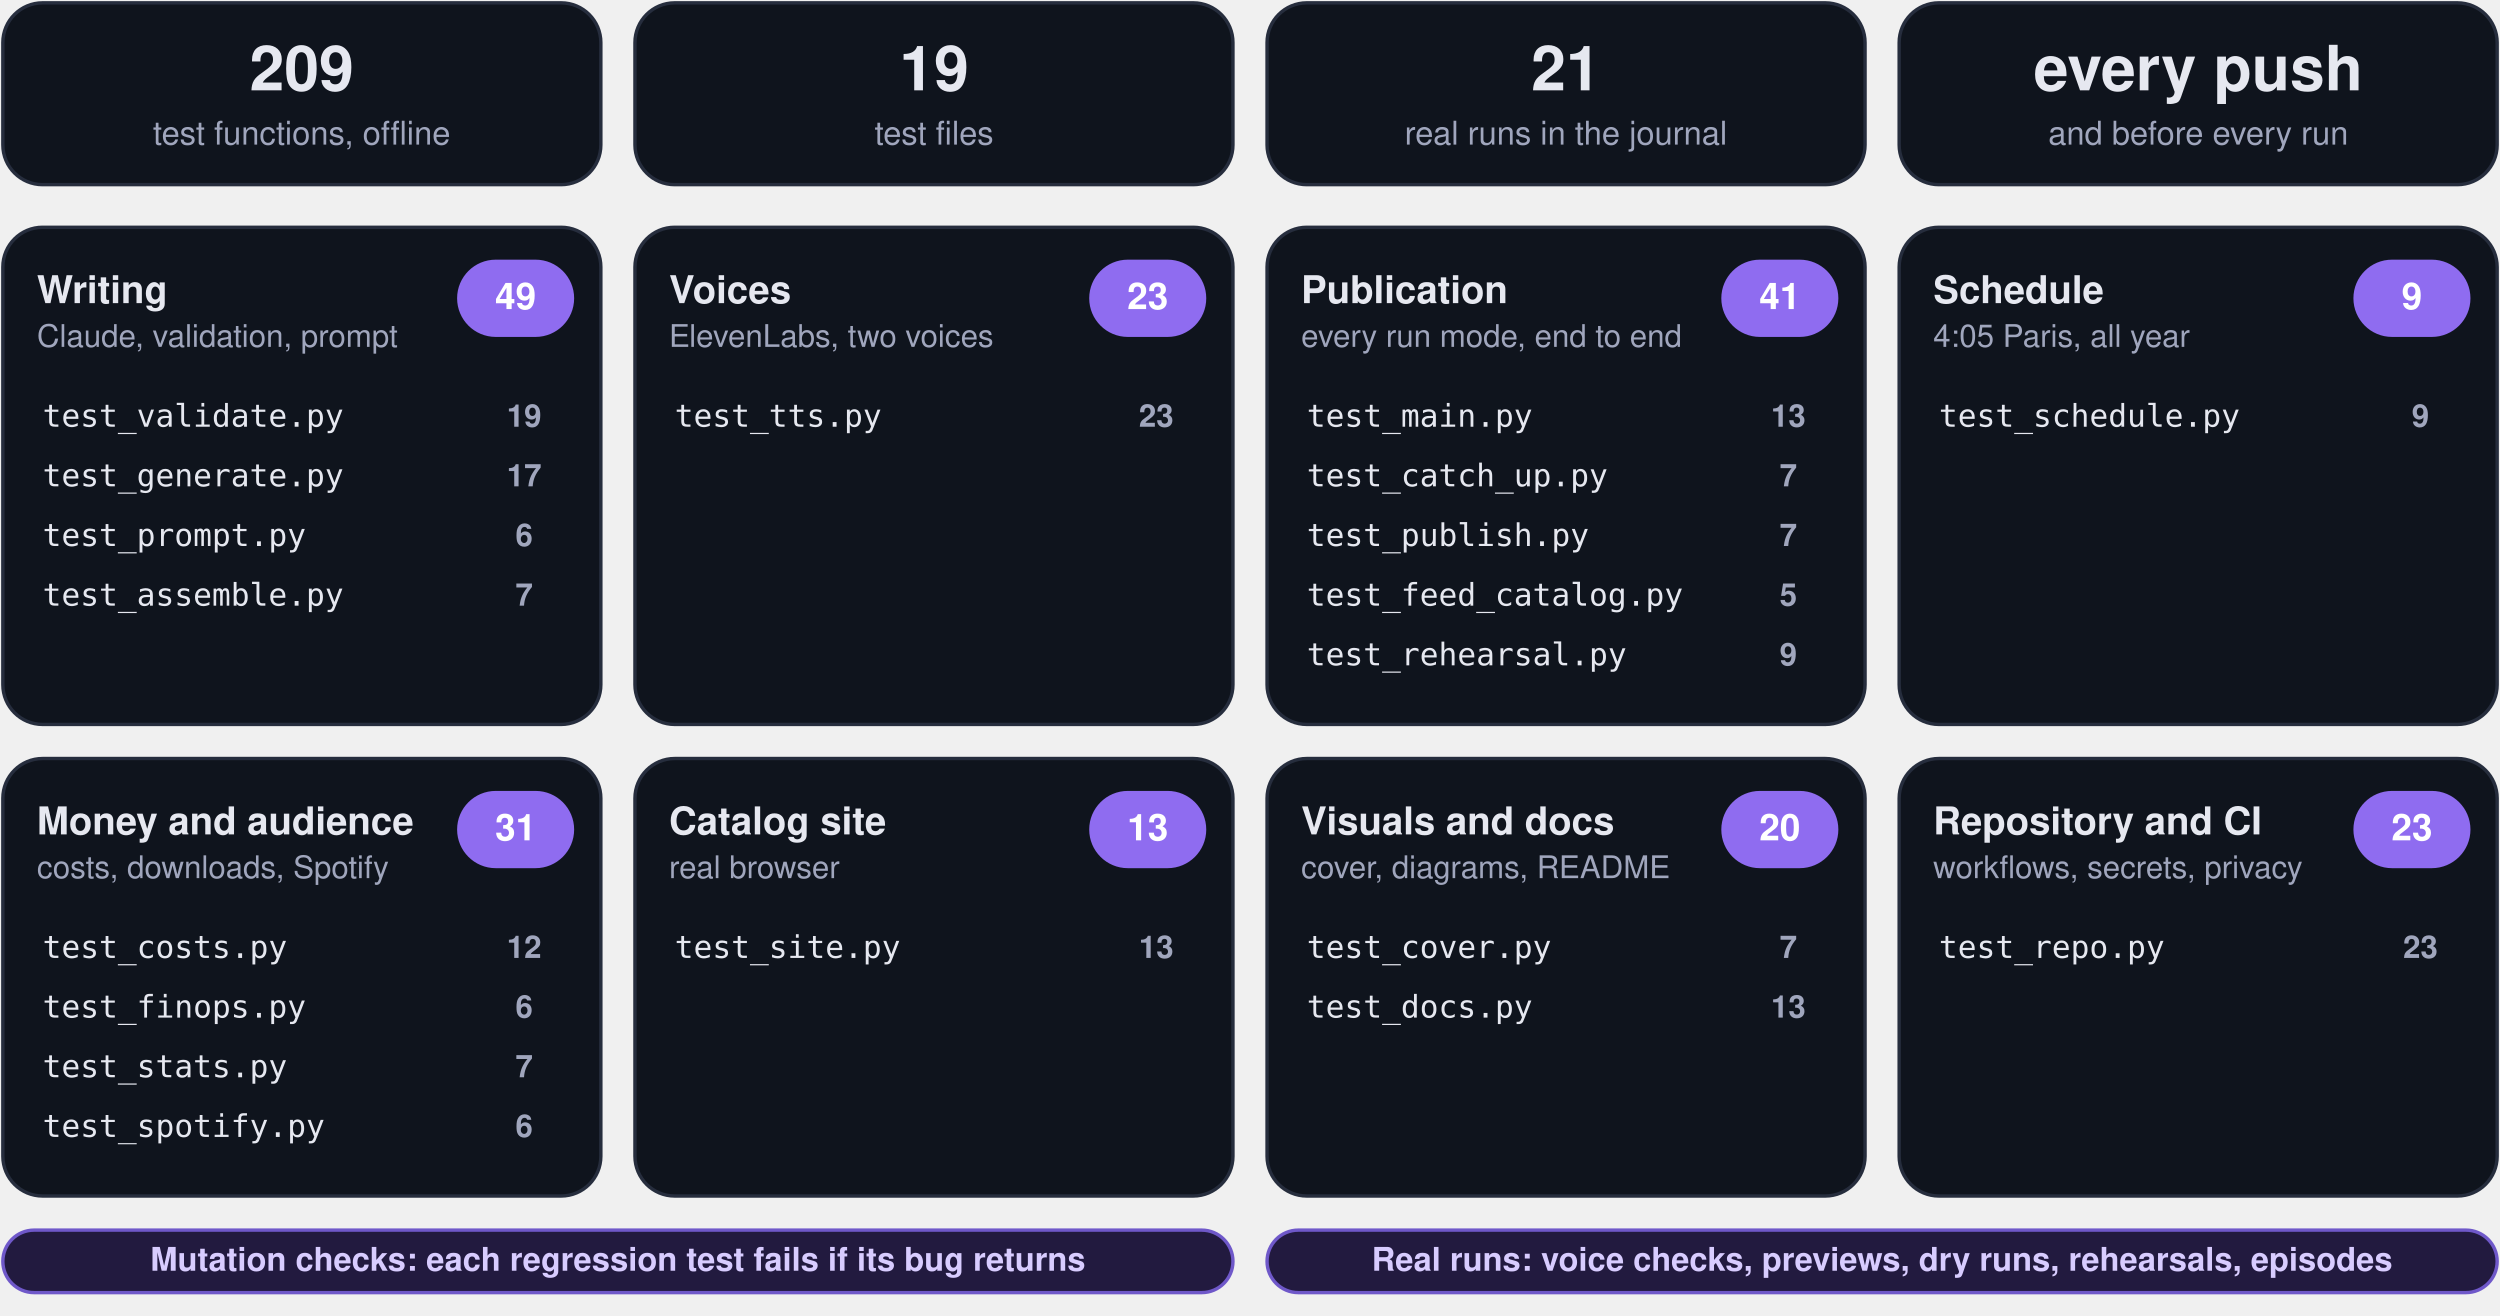
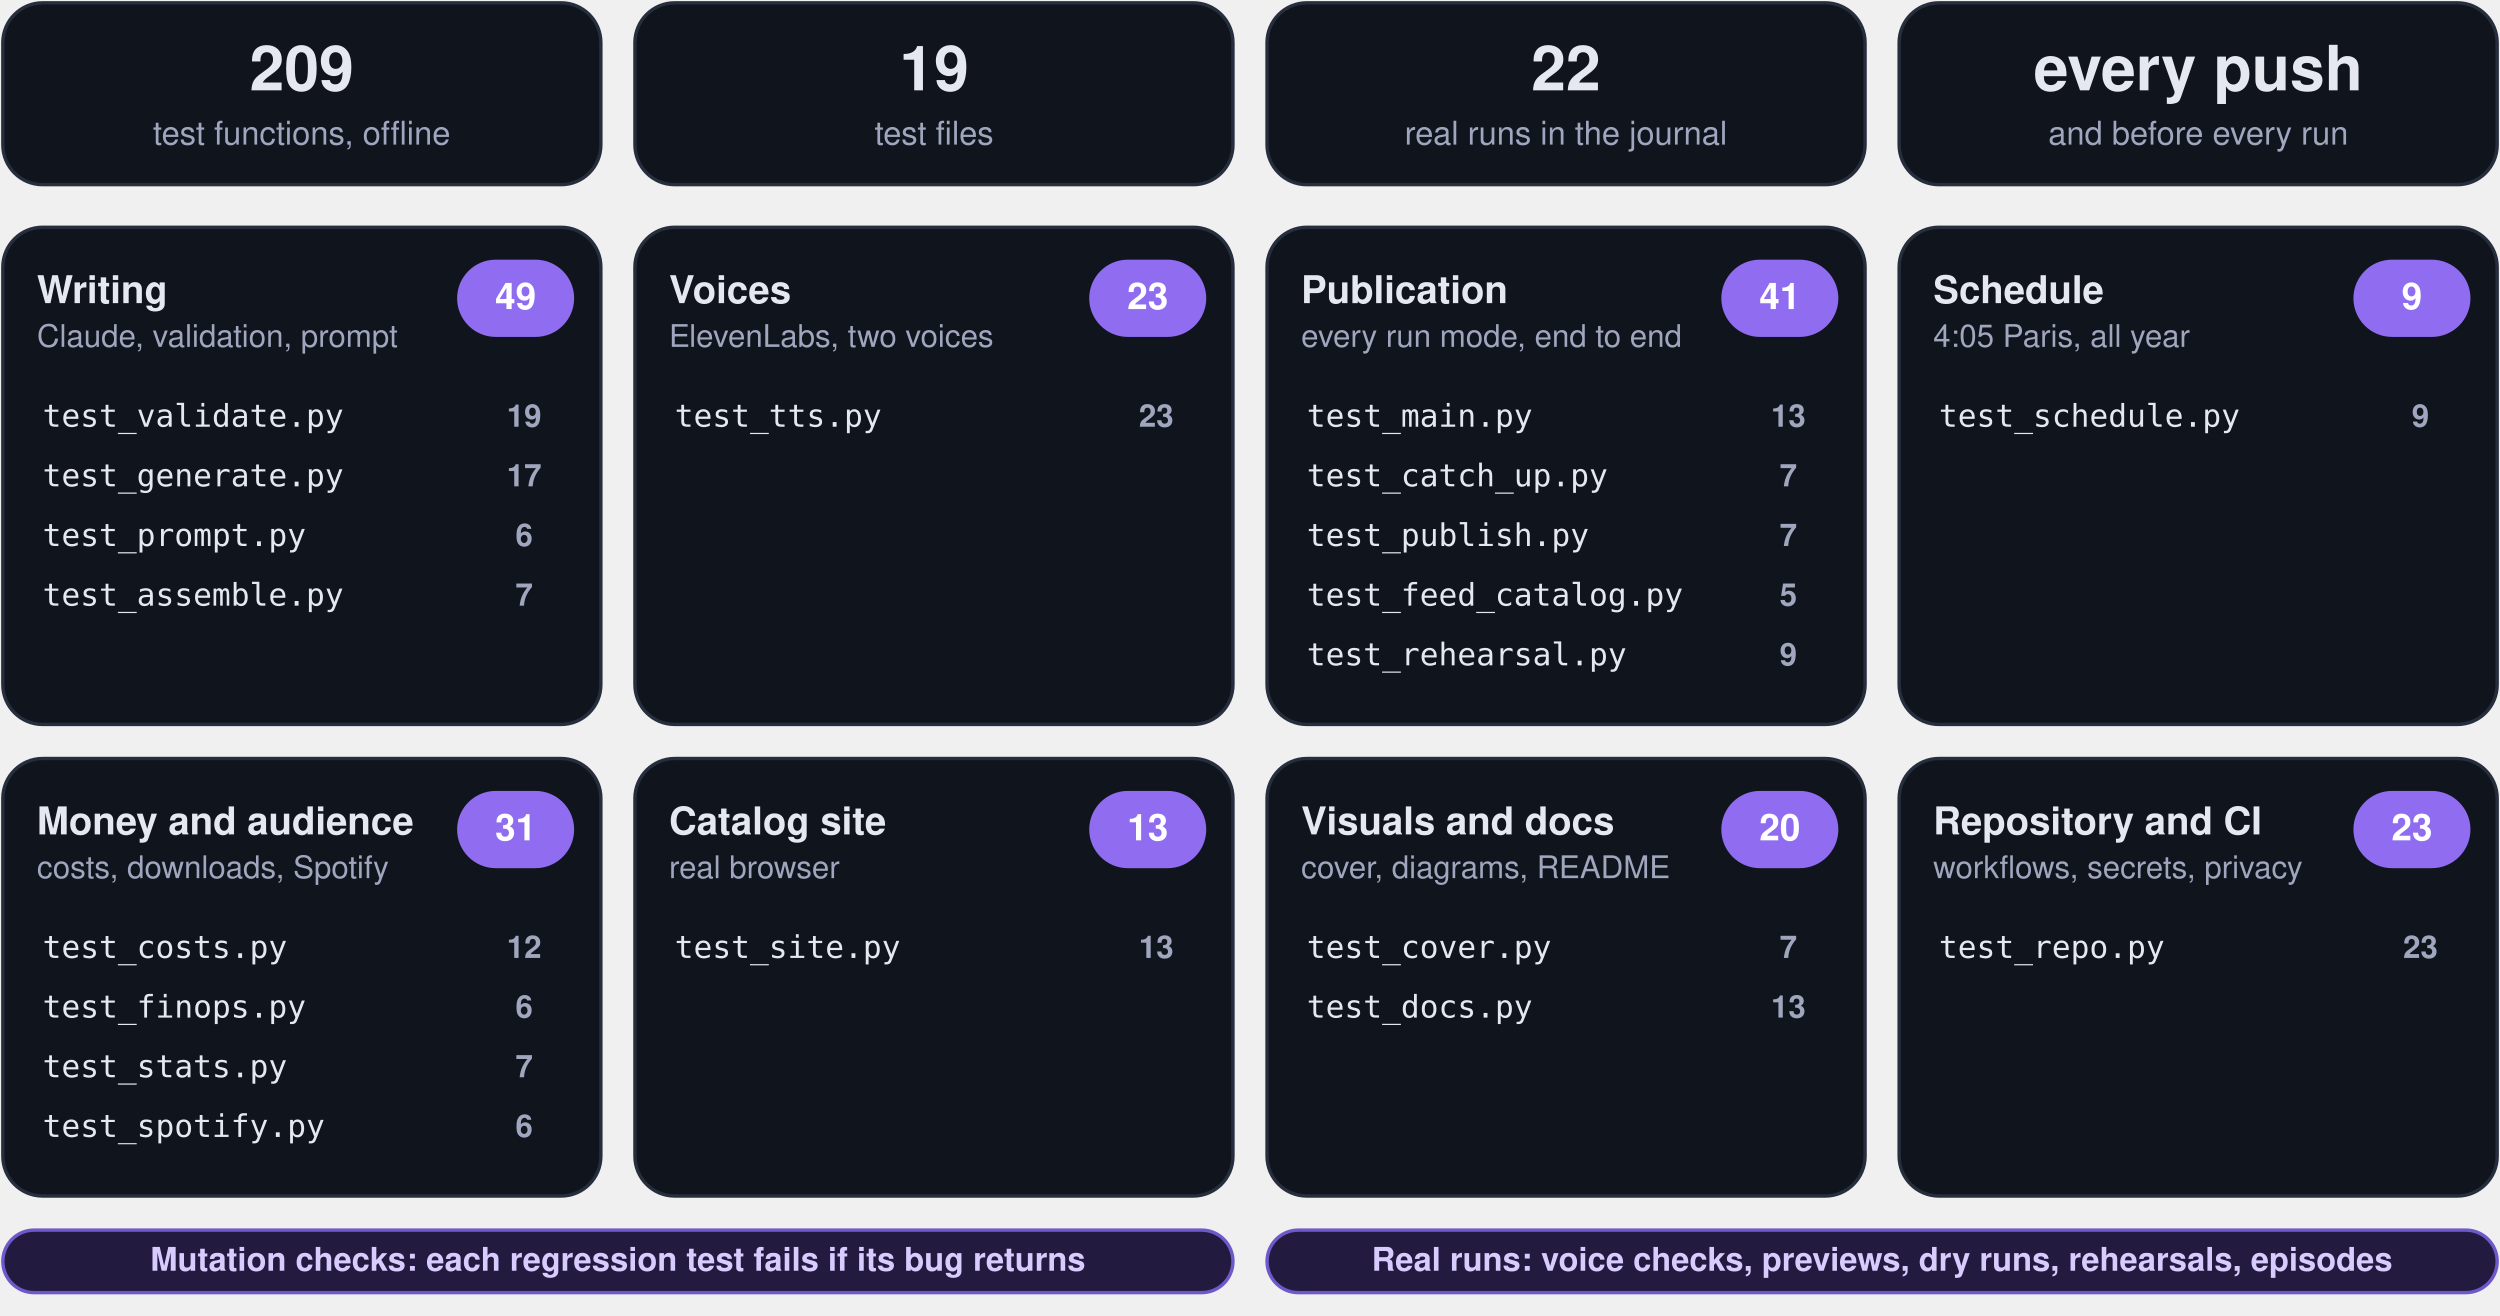
<svg xmlns="http://www.w3.org/2000/svg" viewBox="0 0 880 463" width="880" height="463" role="img" aria-label="Test plan: 209 offline tests in 19 files">
  <g class="box">
    <rect x="1.0" y="1.0" width="210.5" height="64.0" rx="14" fill="#0f141d" stroke="#262d3d" stroke-width="1.2" class="frame" />
    <text x="106.2" y="31.8" font-family="-apple-system, BlinkMacSystemFont, 'Segoe UI', Helvetica, Arial, sans-serif" font-size="22" font-weight="750" fill="#e6e8f0" text-anchor="middle">209</text>
    <text x="106.2" y="50.9" font-family="-apple-system, BlinkMacSystemFont, 'Segoe UI', Helvetica, Arial, sans-serif" font-size="11.5" font-weight="500" fill="#a0a6bd" text-anchor="middle">test functions, offline</text>
  </g>
  <g class="box">
    <rect x="223.5" y="1.0" width="210.5" height="64.0" rx="14" fill="#0f141d" stroke="#262d3d" stroke-width="1.2" class="frame" />
    <text x="328.8" y="31.8" font-family="-apple-system, BlinkMacSystemFont, 'Segoe UI', Helvetica, Arial, sans-serif" font-size="22" font-weight="750" fill="#e6e8f0" text-anchor="middle">19</text>
    <text x="328.8" y="50.9" font-family="-apple-system, BlinkMacSystemFont, 'Segoe UI', Helvetica, Arial, sans-serif" font-size="11.5" font-weight="500" fill="#a0a6bd" text-anchor="middle">test files</text>
  </g>
  <g class="box">
    <rect x="446.0" y="1.0" width="210.5" height="64.0" rx="14" fill="#0f141d" stroke="#262d3d" stroke-width="1.2" class="frame" />
-     <text x="551.2" y="31.8" font-family="-apple-system, BlinkMacSystemFont, 'Segoe UI', Helvetica, Arial, sans-serif" font-size="22" font-weight="750" fill="#e6e8f0" text-anchor="middle">21</text>
+     <text x="551.2" y="31.8" font-family="-apple-system, BlinkMacSystemFont, 'Segoe UI', Helvetica, Arial, sans-serif" font-size="22" font-weight="750" fill="#e6e8f0" text-anchor="middle">22</text>
    <text x="551.2" y="50.9" font-family="-apple-system, BlinkMacSystemFont, 'Segoe UI', Helvetica, Arial, sans-serif" font-size="11.5" font-weight="500" fill="#a0a6bd" text-anchor="middle">real runs in the journal</text>
  </g>
  <g class="box">
    <rect x="668.5" y="1.0" width="210.5" height="64.0" rx="14" fill="#0f141d" stroke="#262d3d" stroke-width="1.2" class="frame" />
    <text x="773.8" y="31.8" font-family="-apple-system, BlinkMacSystemFont, 'Segoe UI', Helvetica, Arial, sans-serif" font-size="22" font-weight="750" fill="#e6e8f0" text-anchor="middle">every push</text>
    <text x="773.8" y="50.9" font-family="-apple-system, BlinkMacSystemFont, 'Segoe UI', Helvetica, Arial, sans-serif" font-size="11.5" font-weight="500" fill="#a0a6bd" text-anchor="middle">and before every run</text>
  </g>
  <rect x="1.0" y="80.0" width="210.5" height="175.0" rx="14" fill="#0f141d" stroke="#262d3d" stroke-width="1.2" />
  <g class="box">
    <rect x="9.0" y="90.0" width="152.5" height="40.0" rx="12" fill="none" stroke="none" stroke-width="1.2" class="frame" />
    <text x="13.0" y="106.7" font-family="-apple-system, BlinkMacSystemFont, 'Segoe UI', Helvetica, Arial, sans-serif" font-size="13.5" font-weight="700" fill="#e6e8f0" text-anchor="start">Writing</text>
    <text x="13.0" y="122.1" font-family="-apple-system, BlinkMacSystemFont, 'Segoe UI', Helvetica, Arial, sans-serif" font-size="11" font-weight="400" fill="#a0a6bd" text-anchor="start">Claude, validation, prompt</text>
  </g>
  <g class="box">
    <rect x="161.5" y="92.0" width="40.0" height="26.0" rx="13" fill="#8f6cf0" stroke="#8f6cf0" stroke-width="1.2" class="frame" />
    <text x="181.5" y="108.8" font-family="-apple-system, BlinkMacSystemFont, 'Segoe UI', Helvetica, Arial, sans-serif" font-size="13" font-weight="700" fill="#ffffff" text-anchor="middle">49</text>
  </g>
  <g class="box">
    <rect x="11.0" y="138.0" width="190.5" height="18.0" rx="12" fill="none" stroke="none" stroke-width="1.2" class="frame" />
    <text x="15.0" y="150.2" font-family="ui-monospace, SFMono-Regular, Menlo, Consolas, monospace" font-size="11" font-weight="500" fill="#e6e8f0" text-anchor="start">test_validate.py</text>
  </g>
  <g class="box">
    <rect x="167.5" y="138.0" width="34.0" height="18.0" rx="12" fill="none" stroke="none" stroke-width="1.2" class="frame" />
    <text x="184.5" y="150.2" font-family="-apple-system, BlinkMacSystemFont, 'Segoe UI', Helvetica, Arial, sans-serif" font-size="11" font-weight="700" fill="#a0a6bd" text-anchor="middle">19</text>
  </g>
  <g class="box">
    <rect x="11.0" y="159.0" width="190.5" height="18.0" rx="12" fill="none" stroke="none" stroke-width="1.2" class="frame" />
    <text x="15.0" y="171.2" font-family="ui-monospace, SFMono-Regular, Menlo, Consolas, monospace" font-size="11" font-weight="500" fill="#e6e8f0" text-anchor="start">test_generate.py</text>
  </g>
  <g class="box">
    <rect x="167.5" y="159.0" width="34.0" height="18.0" rx="12" fill="none" stroke="none" stroke-width="1.2" class="frame" />
    <text x="184.5" y="171.2" font-family="-apple-system, BlinkMacSystemFont, 'Segoe UI', Helvetica, Arial, sans-serif" font-size="11" font-weight="700" fill="#a0a6bd" text-anchor="middle">17</text>
  </g>
  <g class="box">
    <rect x="11.0" y="180.0" width="190.5" height="18.0" rx="12" fill="none" stroke="none" stroke-width="1.2" class="frame" />
    <text x="15.0" y="192.2" font-family="ui-monospace, SFMono-Regular, Menlo, Consolas, monospace" font-size="11" font-weight="500" fill="#e6e8f0" text-anchor="start">test_prompt.py</text>
  </g>
  <g class="box">
    <rect x="167.5" y="180.0" width="34.0" height="18.0" rx="12" fill="none" stroke="none" stroke-width="1.2" class="frame" />
    <text x="184.5" y="192.2" font-family="-apple-system, BlinkMacSystemFont, 'Segoe UI', Helvetica, Arial, sans-serif" font-size="11" font-weight="700" fill="#a0a6bd" text-anchor="middle">6</text>
  </g>
  <g class="box">
    <rect x="11.0" y="201.0" width="190.5" height="18.0" rx="12" fill="none" stroke="none" stroke-width="1.2" class="frame" />
    <text x="15.0" y="213.2" font-family="ui-monospace, SFMono-Regular, Menlo, Consolas, monospace" font-size="11" font-weight="500" fill="#e6e8f0" text-anchor="start">test_assemble.py</text>
  </g>
  <g class="box">
    <rect x="167.5" y="201.0" width="34.0" height="18.0" rx="12" fill="none" stroke="none" stroke-width="1.2" class="frame" />
    <text x="184.5" y="213.2" font-family="-apple-system, BlinkMacSystemFont, 'Segoe UI', Helvetica, Arial, sans-serif" font-size="11" font-weight="700" fill="#a0a6bd" text-anchor="middle">7</text>
  </g>
  <rect x="223.5" y="80.0" width="210.5" height="175.0" rx="14" fill="#0f141d" stroke="#262d3d" stroke-width="1.2" />
  <g class="box">
    <rect x="231.5" y="90.0" width="152.5" height="40.0" rx="12" fill="none" stroke="none" stroke-width="1.2" class="frame" />
    <text x="235.5" y="106.7" font-family="-apple-system, BlinkMacSystemFont, 'Segoe UI', Helvetica, Arial, sans-serif" font-size="13.5" font-weight="700" fill="#e6e8f0" text-anchor="start">Voices</text>
    <text x="235.5" y="122.1" font-family="-apple-system, BlinkMacSystemFont, 'Segoe UI', Helvetica, Arial, sans-serif" font-size="11" font-weight="400" fill="#a0a6bd" text-anchor="start">ElevenLabs, two voices</text>
  </g>
  <g class="box">
    <rect x="384.0" y="92.0" width="40.0" height="26.0" rx="13" fill="#8f6cf0" stroke="#8f6cf0" stroke-width="1.2" class="frame" />
    <text x="404.0" y="108.8" font-family="-apple-system, BlinkMacSystemFont, 'Segoe UI', Helvetica, Arial, sans-serif" font-size="13" font-weight="700" fill="#ffffff" text-anchor="middle">23</text>
  </g>
  <g class="box">
    <rect x="233.5" y="138.0" width="190.5" height="18.0" rx="12" fill="none" stroke="none" stroke-width="1.2" class="frame" />
    <text x="237.5" y="150.2" font-family="ui-monospace, SFMono-Regular, Menlo, Consolas, monospace" font-size="11" font-weight="500" fill="#e6e8f0" text-anchor="start">test_tts.py</text>
  </g>
  <g class="box">
    <rect x="390.0" y="138.0" width="34.0" height="18.0" rx="12" fill="none" stroke="none" stroke-width="1.2" class="frame" />
    <text x="407.0" y="150.2" font-family="-apple-system, BlinkMacSystemFont, 'Segoe UI', Helvetica, Arial, sans-serif" font-size="11" font-weight="700" fill="#a0a6bd" text-anchor="middle">23</text>
  </g>
  <rect x="446.0" y="80.0" width="210.5" height="175.0" rx="14" fill="#0f141d" stroke="#262d3d" stroke-width="1.2" />
  <g class="box">
    <rect x="454.0" y="90.0" width="152.5" height="40.0" rx="12" fill="none" stroke="none" stroke-width="1.2" class="frame" />
    <text x="458.0" y="106.7" font-family="-apple-system, BlinkMacSystemFont, 'Segoe UI', Helvetica, Arial, sans-serif" font-size="13.5" font-weight="700" fill="#e6e8f0" text-anchor="start">Publication</text>
    <text x="458.0" y="122.1" font-family="-apple-system, BlinkMacSystemFont, 'Segoe UI', Helvetica, Arial, sans-serif" font-size="11" font-weight="400" fill="#a0a6bd" text-anchor="start">every run mode, end to end</text>
  </g>
  <g class="box">
    <rect x="606.5" y="92.0" width="40.0" height="26.0" rx="13" fill="#8f6cf0" stroke="#8f6cf0" stroke-width="1.2" class="frame" />
    <text x="626.5" y="108.8" font-family="-apple-system, BlinkMacSystemFont, 'Segoe UI', Helvetica, Arial, sans-serif" font-size="13" font-weight="700" fill="#ffffff" text-anchor="middle">41</text>
  </g>
  <g class="box">
    <rect x="456.0" y="138.0" width="190.5" height="18.0" rx="12" fill="none" stroke="none" stroke-width="1.2" class="frame" />
    <text x="460.0" y="150.2" font-family="ui-monospace, SFMono-Regular, Menlo, Consolas, monospace" font-size="11" font-weight="500" fill="#e6e8f0" text-anchor="start">test_main.py</text>
  </g>
  <g class="box">
    <rect x="612.5" y="138.0" width="34.0" height="18.0" rx="12" fill="none" stroke="none" stroke-width="1.2" class="frame" />
    <text x="629.5" y="150.2" font-family="-apple-system, BlinkMacSystemFont, 'Segoe UI', Helvetica, Arial, sans-serif" font-size="11" font-weight="700" fill="#a0a6bd" text-anchor="middle">13</text>
  </g>
  <g class="box">
    <rect x="456.0" y="159.0" width="190.5" height="18.0" rx="12" fill="none" stroke="none" stroke-width="1.2" class="frame" />
    <text x="460.0" y="171.2" font-family="ui-monospace, SFMono-Regular, Menlo, Consolas, monospace" font-size="11" font-weight="500" fill="#e6e8f0" text-anchor="start">test_catch_up.py</text>
  </g>
  <g class="box">
    <rect x="612.5" y="159.0" width="34.0" height="18.0" rx="12" fill="none" stroke="none" stroke-width="1.2" class="frame" />
    <text x="629.5" y="171.2" font-family="-apple-system, BlinkMacSystemFont, 'Segoe UI', Helvetica, Arial, sans-serif" font-size="11" font-weight="700" fill="#a0a6bd" text-anchor="middle">7</text>
  </g>
  <g class="box">
    <rect x="456.0" y="180.0" width="190.5" height="18.0" rx="12" fill="none" stroke="none" stroke-width="1.2" class="frame" />
    <text x="460.0" y="192.2" font-family="ui-monospace, SFMono-Regular, Menlo, Consolas, monospace" font-size="11" font-weight="500" fill="#e6e8f0" text-anchor="start">test_publish.py</text>
  </g>
  <g class="box">
    <rect x="612.5" y="180.0" width="34.0" height="18.0" rx="12" fill="none" stroke="none" stroke-width="1.2" class="frame" />
    <text x="629.5" y="192.2" font-family="-apple-system, BlinkMacSystemFont, 'Segoe UI', Helvetica, Arial, sans-serif" font-size="11" font-weight="700" fill="#a0a6bd" text-anchor="middle">7</text>
  </g>
  <g class="box">
    <rect x="456.0" y="201.0" width="190.5" height="18.0" rx="12" fill="none" stroke="none" stroke-width="1.2" class="frame" />
    <text x="460.0" y="213.2" font-family="ui-monospace, SFMono-Regular, Menlo, Consolas, monospace" font-size="11" font-weight="500" fill="#e6e8f0" text-anchor="start">test_feed_catalog.py</text>
  </g>
  <g class="box">
    <rect x="612.5" y="201.0" width="34.0" height="18.0" rx="12" fill="none" stroke="none" stroke-width="1.2" class="frame" />
    <text x="629.5" y="213.2" font-family="-apple-system, BlinkMacSystemFont, 'Segoe UI', Helvetica, Arial, sans-serif" font-size="11" font-weight="700" fill="#a0a6bd" text-anchor="middle">5</text>
  </g>
  <g class="box">
    <rect x="456.0" y="222.0" width="190.5" height="18.0" rx="12" fill="none" stroke="none" stroke-width="1.2" class="frame" />
    <text x="460.0" y="234.2" font-family="ui-monospace, SFMono-Regular, Menlo, Consolas, monospace" font-size="11" font-weight="500" fill="#e6e8f0" text-anchor="start">test_rehearsal.py</text>
  </g>
  <g class="box">
    <rect x="612.5" y="222.0" width="34.0" height="18.0" rx="12" fill="none" stroke="none" stroke-width="1.2" class="frame" />
    <text x="629.5" y="234.2" font-family="-apple-system, BlinkMacSystemFont, 'Segoe UI', Helvetica, Arial, sans-serif" font-size="11" font-weight="700" fill="#a0a6bd" text-anchor="middle">9</text>
  </g>
  <rect x="668.5" y="80.0" width="210.5" height="175.0" rx="14" fill="#0f141d" stroke="#262d3d" stroke-width="1.2" />
  <g class="box">
    <rect x="676.5" y="90.0" width="152.5" height="40.0" rx="12" fill="none" stroke="none" stroke-width="1.2" class="frame" />
    <text x="680.5" y="106.7" font-family="-apple-system, BlinkMacSystemFont, 'Segoe UI', Helvetica, Arial, sans-serif" font-size="13.5" font-weight="700" fill="#e6e8f0" text-anchor="start">Schedule</text>
    <text x="680.5" y="122.1" font-family="-apple-system, BlinkMacSystemFont, 'Segoe UI', Helvetica, Arial, sans-serif" font-size="11" font-weight="400" fill="#a0a6bd" text-anchor="start">4:05 Paris, all year</text>
  </g>
  <g class="box">
    <rect x="829.0" y="92.0" width="40.0" height="26.0" rx="13" fill="#8f6cf0" stroke="#8f6cf0" stroke-width="1.2" class="frame" />
    <text x="849.0" y="108.8" font-family="-apple-system, BlinkMacSystemFont, 'Segoe UI', Helvetica, Arial, sans-serif" font-size="13" font-weight="700" fill="#ffffff" text-anchor="middle">9</text>
  </g>
  <g class="box">
    <rect x="678.5" y="138.0" width="190.5" height="18.0" rx="12" fill="none" stroke="none" stroke-width="1.2" class="frame" />
    <text x="682.5" y="150.2" font-family="ui-monospace, SFMono-Regular, Menlo, Consolas, monospace" font-size="11" font-weight="500" fill="#e6e8f0" text-anchor="start">test_schedule.py</text>
  </g>
  <g class="box">
    <rect x="835.0" y="138.0" width="34.0" height="18.0" rx="12" fill="none" stroke="none" stroke-width="1.2" class="frame" />
    <text x="852.0" y="150.2" font-family="-apple-system, BlinkMacSystemFont, 'Segoe UI', Helvetica, Arial, sans-serif" font-size="11" font-weight="700" fill="#a0a6bd" text-anchor="middle">9</text>
  </g>
  <rect x="1.0" y="267.0" width="210.5" height="154.0" rx="14" fill="#0f141d" stroke="#262d3d" stroke-width="1.2" />
  <g class="box">
    <rect x="9.0" y="277.0" width="152.5" height="40.0" rx="12" fill="none" stroke="none" stroke-width="1.2" class="frame" />
    <text x="13.0" y="293.7" font-family="-apple-system, BlinkMacSystemFont, 'Segoe UI', Helvetica, Arial, sans-serif" font-size="13.5" font-weight="700" fill="#e6e8f0" text-anchor="start">Money and audience</text>
    <text x="13.0" y="309.1" font-family="-apple-system, BlinkMacSystemFont, 'Segoe UI', Helvetica, Arial, sans-serif" font-size="11" font-weight="400" fill="#a0a6bd" text-anchor="start">costs, downloads, Spotify</text>
  </g>
  <g class="box">
    <rect x="161.5" y="279.0" width="40.0" height="26.0" rx="13" fill="#8f6cf0" stroke="#8f6cf0" stroke-width="1.2" class="frame" />
    <text x="181.5" y="295.8" font-family="-apple-system, BlinkMacSystemFont, 'Segoe UI', Helvetica, Arial, sans-serif" font-size="13" font-weight="700" fill="#ffffff" text-anchor="middle">31</text>
  </g>
  <g class="box">
    <rect x="11.0" y="325.0" width="190.5" height="18.0" rx="12" fill="none" stroke="none" stroke-width="1.2" class="frame" />
    <text x="15.0" y="337.2" font-family="ui-monospace, SFMono-Regular, Menlo, Consolas, monospace" font-size="11" font-weight="500" fill="#e6e8f0" text-anchor="start">test_costs.py</text>
  </g>
  <g class="box">
    <rect x="167.5" y="325.0" width="34.0" height="18.0" rx="12" fill="none" stroke="none" stroke-width="1.2" class="frame" />
    <text x="184.5" y="337.2" font-family="-apple-system, BlinkMacSystemFont, 'Segoe UI', Helvetica, Arial, sans-serif" font-size="11" font-weight="700" fill="#a0a6bd" text-anchor="middle">12</text>
  </g>
  <g class="box">
    <rect x="11.0" y="346.0" width="190.5" height="18.0" rx="12" fill="none" stroke="none" stroke-width="1.2" class="frame" />
    <text x="15.0" y="358.2" font-family="ui-monospace, SFMono-Regular, Menlo, Consolas, monospace" font-size="11" font-weight="500" fill="#e6e8f0" text-anchor="start">test_finops.py</text>
  </g>
  <g class="box">
    <rect x="167.5" y="346.0" width="34.0" height="18.0" rx="12" fill="none" stroke="none" stroke-width="1.2" class="frame" />
    <text x="184.5" y="358.2" font-family="-apple-system, BlinkMacSystemFont, 'Segoe UI', Helvetica, Arial, sans-serif" font-size="11" font-weight="700" fill="#a0a6bd" text-anchor="middle">6</text>
  </g>
  <g class="box">
    <rect x="11.0" y="367.0" width="190.5" height="18.0" rx="12" fill="none" stroke="none" stroke-width="1.2" class="frame" />
    <text x="15.0" y="379.2" font-family="ui-monospace, SFMono-Regular, Menlo, Consolas, monospace" font-size="11" font-weight="500" fill="#e6e8f0" text-anchor="start">test_stats.py</text>
  </g>
  <g class="box">
    <rect x="167.5" y="367.0" width="34.0" height="18.0" rx="12" fill="none" stroke="none" stroke-width="1.2" class="frame" />
    <text x="184.5" y="379.2" font-family="-apple-system, BlinkMacSystemFont, 'Segoe UI', Helvetica, Arial, sans-serif" font-size="11" font-weight="700" fill="#a0a6bd" text-anchor="middle">7</text>
  </g>
  <g class="box">
    <rect x="11.0" y="388.0" width="190.5" height="18.0" rx="12" fill="none" stroke="none" stroke-width="1.2" class="frame" />
    <text x="15.0" y="400.2" font-family="ui-monospace, SFMono-Regular, Menlo, Consolas, monospace" font-size="11" font-weight="500" fill="#e6e8f0" text-anchor="start">test_spotify.py</text>
  </g>
  <g class="box">
    <rect x="167.5" y="388.0" width="34.0" height="18.0" rx="12" fill="none" stroke="none" stroke-width="1.2" class="frame" />
    <text x="184.5" y="400.2" font-family="-apple-system, BlinkMacSystemFont, 'Segoe UI', Helvetica, Arial, sans-serif" font-size="11" font-weight="700" fill="#a0a6bd" text-anchor="middle">6</text>
  </g>
  <rect x="223.5" y="267.0" width="210.5" height="154.0" rx="14" fill="#0f141d" stroke="#262d3d" stroke-width="1.2" />
  <g class="box">
    <rect x="231.5" y="277.0" width="152.5" height="40.0" rx="12" fill="none" stroke="none" stroke-width="1.2" class="frame" />
    <text x="235.5" y="293.7" font-family="-apple-system, BlinkMacSystemFont, 'Segoe UI', Helvetica, Arial, sans-serif" font-size="13.5" font-weight="700" fill="#e6e8f0" text-anchor="start">Catalog site</text>
    <text x="235.5" y="309.1" font-family="-apple-system, BlinkMacSystemFont, 'Segoe UI', Helvetica, Arial, sans-serif" font-size="11" font-weight="400" fill="#a0a6bd" text-anchor="start">real browser</text>
  </g>
  <g class="box">
    <rect x="384.0" y="279.0" width="40.0" height="26.0" rx="13" fill="#8f6cf0" stroke="#8f6cf0" stroke-width="1.2" class="frame" />
    <text x="404.0" y="295.8" font-family="-apple-system, BlinkMacSystemFont, 'Segoe UI', Helvetica, Arial, sans-serif" font-size="13" font-weight="700" fill="#ffffff" text-anchor="middle">13</text>
  </g>
  <g class="box">
    <rect x="233.5" y="325.0" width="190.5" height="18.0" rx="12" fill="none" stroke="none" stroke-width="1.2" class="frame" />
    <text x="237.5" y="337.2" font-family="ui-monospace, SFMono-Regular, Menlo, Consolas, monospace" font-size="11" font-weight="500" fill="#e6e8f0" text-anchor="start">test_site.py</text>
  </g>
  <g class="box">
    <rect x="390.0" y="325.0" width="34.0" height="18.0" rx="12" fill="none" stroke="none" stroke-width="1.2" class="frame" />
    <text x="407.0" y="337.2" font-family="-apple-system, BlinkMacSystemFont, 'Segoe UI', Helvetica, Arial, sans-serif" font-size="11" font-weight="700" fill="#a0a6bd" text-anchor="middle">13</text>
  </g>
  <rect x="446.0" y="267.0" width="210.5" height="154.0" rx="14" fill="#0f141d" stroke="#262d3d" stroke-width="1.2" />
  <g class="box">
    <rect x="454.0" y="277.0" width="152.5" height="40.0" rx="12" fill="none" stroke="none" stroke-width="1.2" class="frame" />
    <text x="458.0" y="293.7" font-family="-apple-system, BlinkMacSystemFont, 'Segoe UI', Helvetica, Arial, sans-serif" font-size="13.5" font-weight="700" fill="#e6e8f0" text-anchor="start">Visuals and docs</text>
    <text x="458.0" y="309.1" font-family="-apple-system, BlinkMacSystemFont, 'Segoe UI', Helvetica, Arial, sans-serif" font-size="11" font-weight="400" fill="#a0a6bd" text-anchor="start">cover, diagrams, README</text>
  </g>
  <g class="box">
    <rect x="606.5" y="279.0" width="40.0" height="26.0" rx="13" fill="#8f6cf0" stroke="#8f6cf0" stroke-width="1.2" class="frame" />
    <text x="626.5" y="295.8" font-family="-apple-system, BlinkMacSystemFont, 'Segoe UI', Helvetica, Arial, sans-serif" font-size="13" font-weight="700" fill="#ffffff" text-anchor="middle">20</text>
  </g>
  <g class="box">
    <rect x="456.0" y="325.0" width="190.5" height="18.0" rx="12" fill="none" stroke="none" stroke-width="1.2" class="frame" />
    <text x="460.0" y="337.2" font-family="ui-monospace, SFMono-Regular, Menlo, Consolas, monospace" font-size="11" font-weight="500" fill="#e6e8f0" text-anchor="start">test_cover.py</text>
  </g>
  <g class="box">
    <rect x="612.5" y="325.0" width="34.0" height="18.0" rx="12" fill="none" stroke="none" stroke-width="1.2" class="frame" />
    <text x="629.5" y="337.2" font-family="-apple-system, BlinkMacSystemFont, 'Segoe UI', Helvetica, Arial, sans-serif" font-size="11" font-weight="700" fill="#a0a6bd" text-anchor="middle">7</text>
  </g>
  <g class="box">
    <rect x="456.0" y="346.0" width="190.5" height="18.0" rx="12" fill="none" stroke="none" stroke-width="1.2" class="frame" />
    <text x="460.0" y="358.2" font-family="ui-monospace, SFMono-Regular, Menlo, Consolas, monospace" font-size="11" font-weight="500" fill="#e6e8f0" text-anchor="start">test_docs.py</text>
  </g>
  <g class="box">
    <rect x="612.5" y="346.0" width="34.0" height="18.0" rx="12" fill="none" stroke="none" stroke-width="1.2" class="frame" />
    <text x="629.5" y="358.2" font-family="-apple-system, BlinkMacSystemFont, 'Segoe UI', Helvetica, Arial, sans-serif" font-size="11" font-weight="700" fill="#a0a6bd" text-anchor="middle">13</text>
  </g>
  <rect x="668.5" y="267.0" width="210.5" height="154.0" rx="14" fill="#0f141d" stroke="#262d3d" stroke-width="1.2" />
  <g class="box">
    <rect x="676.5" y="277.0" width="152.5" height="40.0" rx="12" fill="none" stroke="none" stroke-width="1.2" class="frame" />
    <text x="680.5" y="293.7" font-family="-apple-system, BlinkMacSystemFont, 'Segoe UI', Helvetica, Arial, sans-serif" font-size="13.5" font-weight="700" fill="#e6e8f0" text-anchor="start">Repository and CI</text>
    <text x="680.5" y="309.1" font-family="-apple-system, BlinkMacSystemFont, 'Segoe UI', Helvetica, Arial, sans-serif" font-size="11" font-weight="400" fill="#a0a6bd" text-anchor="start">workflows, secrets, privacy</text>
  </g>
  <g class="box">
    <rect x="829.0" y="279.0" width="40.0" height="26.0" rx="13" fill="#8f6cf0" stroke="#8f6cf0" stroke-width="1.2" class="frame" />
    <text x="849.0" y="295.8" font-family="-apple-system, BlinkMacSystemFont, 'Segoe UI', Helvetica, Arial, sans-serif" font-size="13" font-weight="700" fill="#ffffff" text-anchor="middle">23</text>
  </g>
  <g class="box">
    <rect x="678.5" y="325.0" width="190.5" height="18.0" rx="12" fill="none" stroke="none" stroke-width="1.2" class="frame" />
    <text x="682.5" y="337.2" font-family="ui-monospace, SFMono-Regular, Menlo, Consolas, monospace" font-size="11" font-weight="500" fill="#e6e8f0" text-anchor="start">test_repo.py</text>
  </g>
  <g class="box">
    <rect x="835.0" y="325.0" width="34.0" height="18.0" rx="12" fill="none" stroke="none" stroke-width="1.2" class="frame" />
    <text x="852.0" y="337.2" font-family="-apple-system, BlinkMacSystemFont, 'Segoe UI', Helvetica, Arial, sans-serif" font-size="11" font-weight="700" fill="#a0a6bd" text-anchor="middle">23</text>
  </g>
  <g class="box">
    <rect x="1.0" y="433.0" width="433.0" height="22.0" rx="11" fill="#221a3f" stroke="#6f58c9" stroke-width="1.2" class="frame" />
    <text x="217.5" y="447.3" font-family="-apple-system, BlinkMacSystemFont, 'Segoe UI', Helvetica, Arial, sans-serif" font-size="11.5" font-weight="600" fill="#d8ccff" text-anchor="middle">Mutation checks: each regression test fails if its bug returns</text>
  </g>
  <g class="box">
    <rect x="446.0" y="433.0" width="433.0" height="22.0" rx="11" fill="#221a3f" stroke="#6f58c9" stroke-width="1.2" class="frame" />
    <text x="662.5" y="447.3" font-family="-apple-system, BlinkMacSystemFont, 'Segoe UI', Helvetica, Arial, sans-serif" font-size="11.5" font-weight="600" fill="#d8ccff" text-anchor="middle">Real runs: voice checks, previews, dry runs, rehearsals, episodes</text>
  </g>
</svg>
